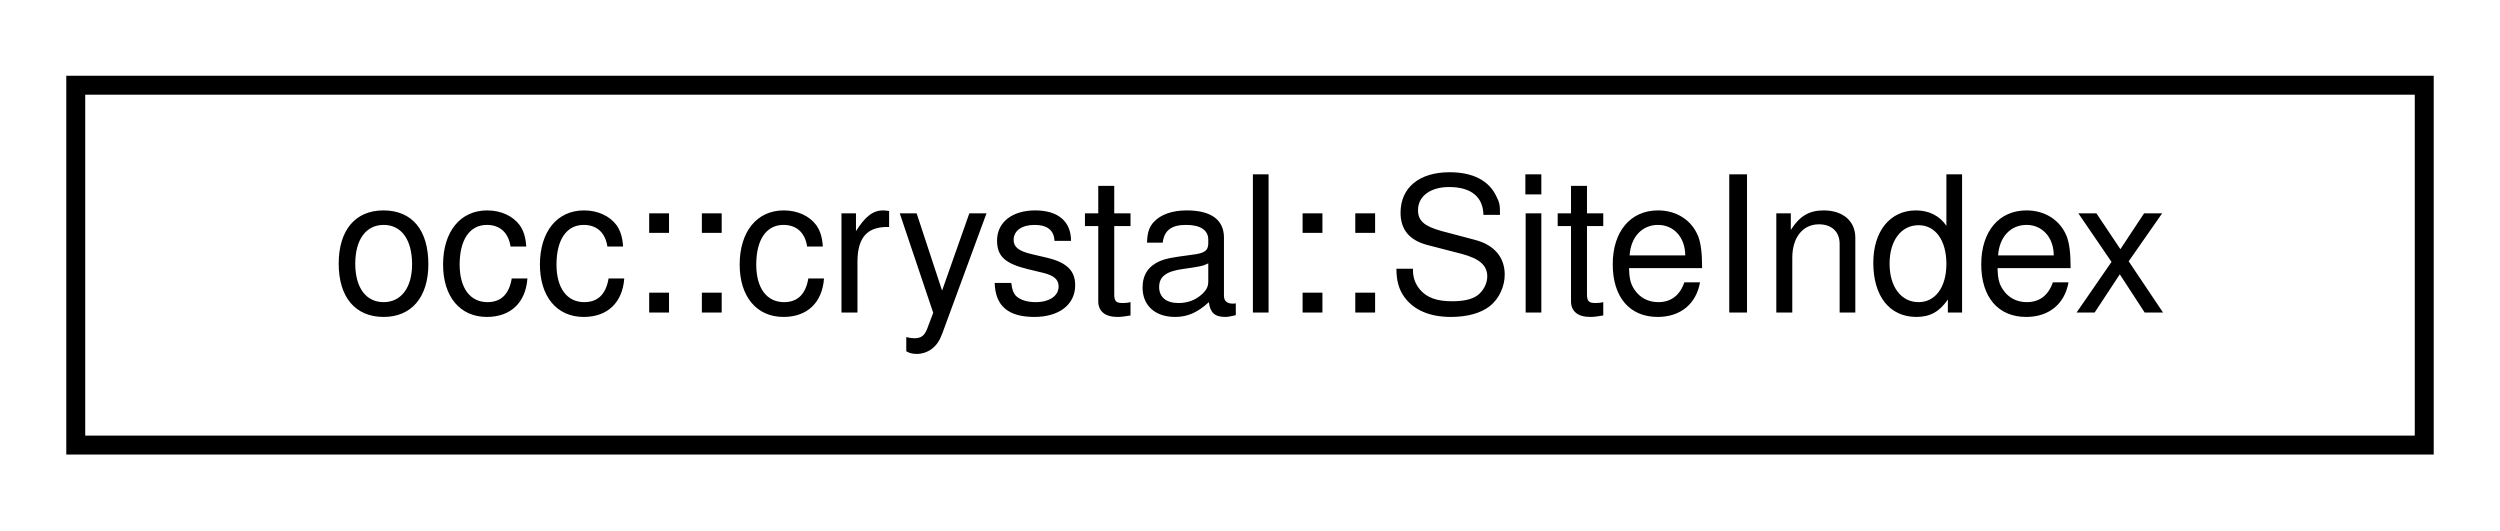
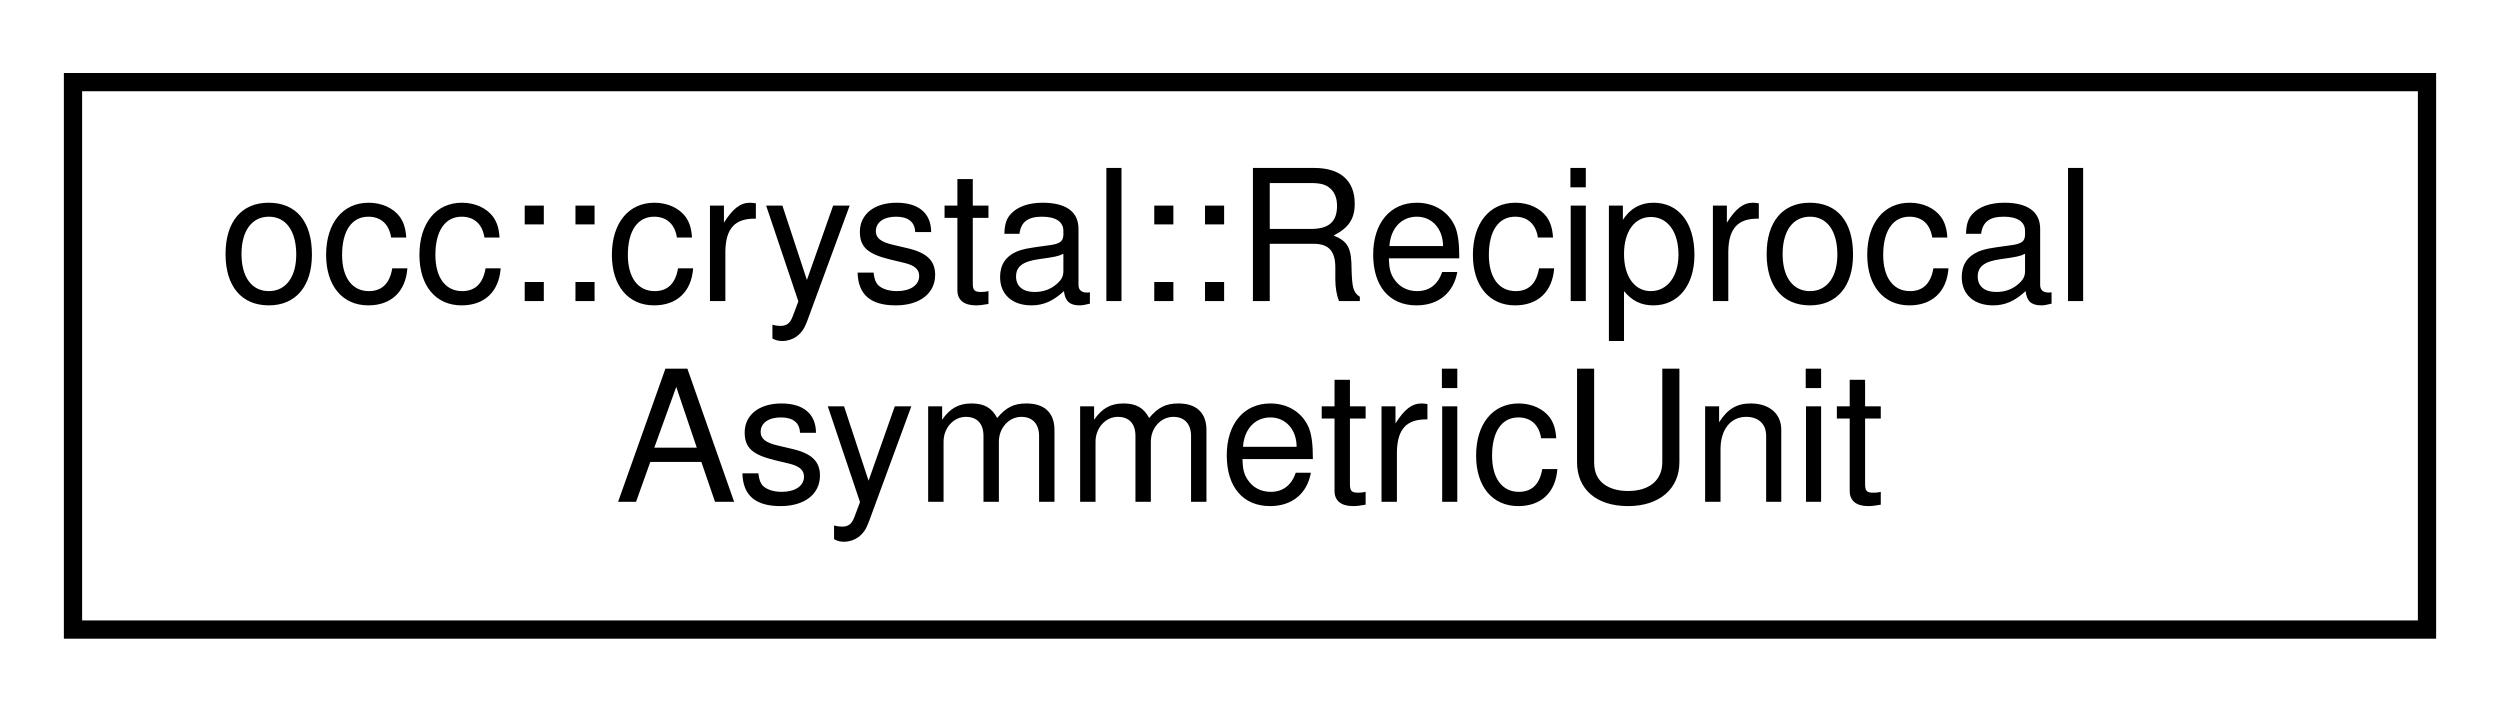
- <svg xmlns="http://www.w3.org/2000/svg" xmlns:xlink="http://www.w3.org/1999/xlink" width="132pt" height="28pt" viewBox="0.00 0.00 132.00 28.00">
-   <g id="graph0" class="graph" transform="scale(1 1) rotate(0) translate(4 24)">
+ <svg xmlns="http://www.w3.org/2000/svg" xmlns:xlink="http://www.w3.org/1999/xlink" width="137pt" height="39pt" viewBox="0.00 0.00 137.00 39.00">
+   <g id="graph0" class="graph" transform="scale(1 1) rotate(0) translate(4 35)">
    <g id="node1" class="node">
      <g id="a_node1">
-         <a xlink:href="structocc_1_1crystal_1_1SiteIndex.html" target="_top" xlink:title=" ">
-           <polygon fill="none" stroke="black" points="0,-0.5 0,-19.5 124,-19.5 124,-0.5 0,-0.5" />
-           <text text-anchor="middle" x="62" y="-7.5" font-family="Helvetica,sans-Serif" font-size="10.00">occ::crystal::SiteIndex</text>
+         <a xlink:href="classocc_1_1crystal_1_1ReciprocalAsymmetricUnit.html" target="_top" xlink:title=" ">
+           <polygon fill="none" stroke="black" points="0,-0.5 0,-30.5 129,-30.5 129,-0.5 0,-0.5" />
+           <text text-anchor="start" x="8" y="-18.5" font-family="Helvetica,sans-Serif" font-size="10.00">occ::crystal::Reciprocal</text>
+           <text text-anchor="middle" x="64.5" y="-7.5" font-family="Helvetica,sans-Serif" font-size="10.00">AsymmetricUnit</text>
        </a>
      </g>
    </g>
  </g>
</svg>
